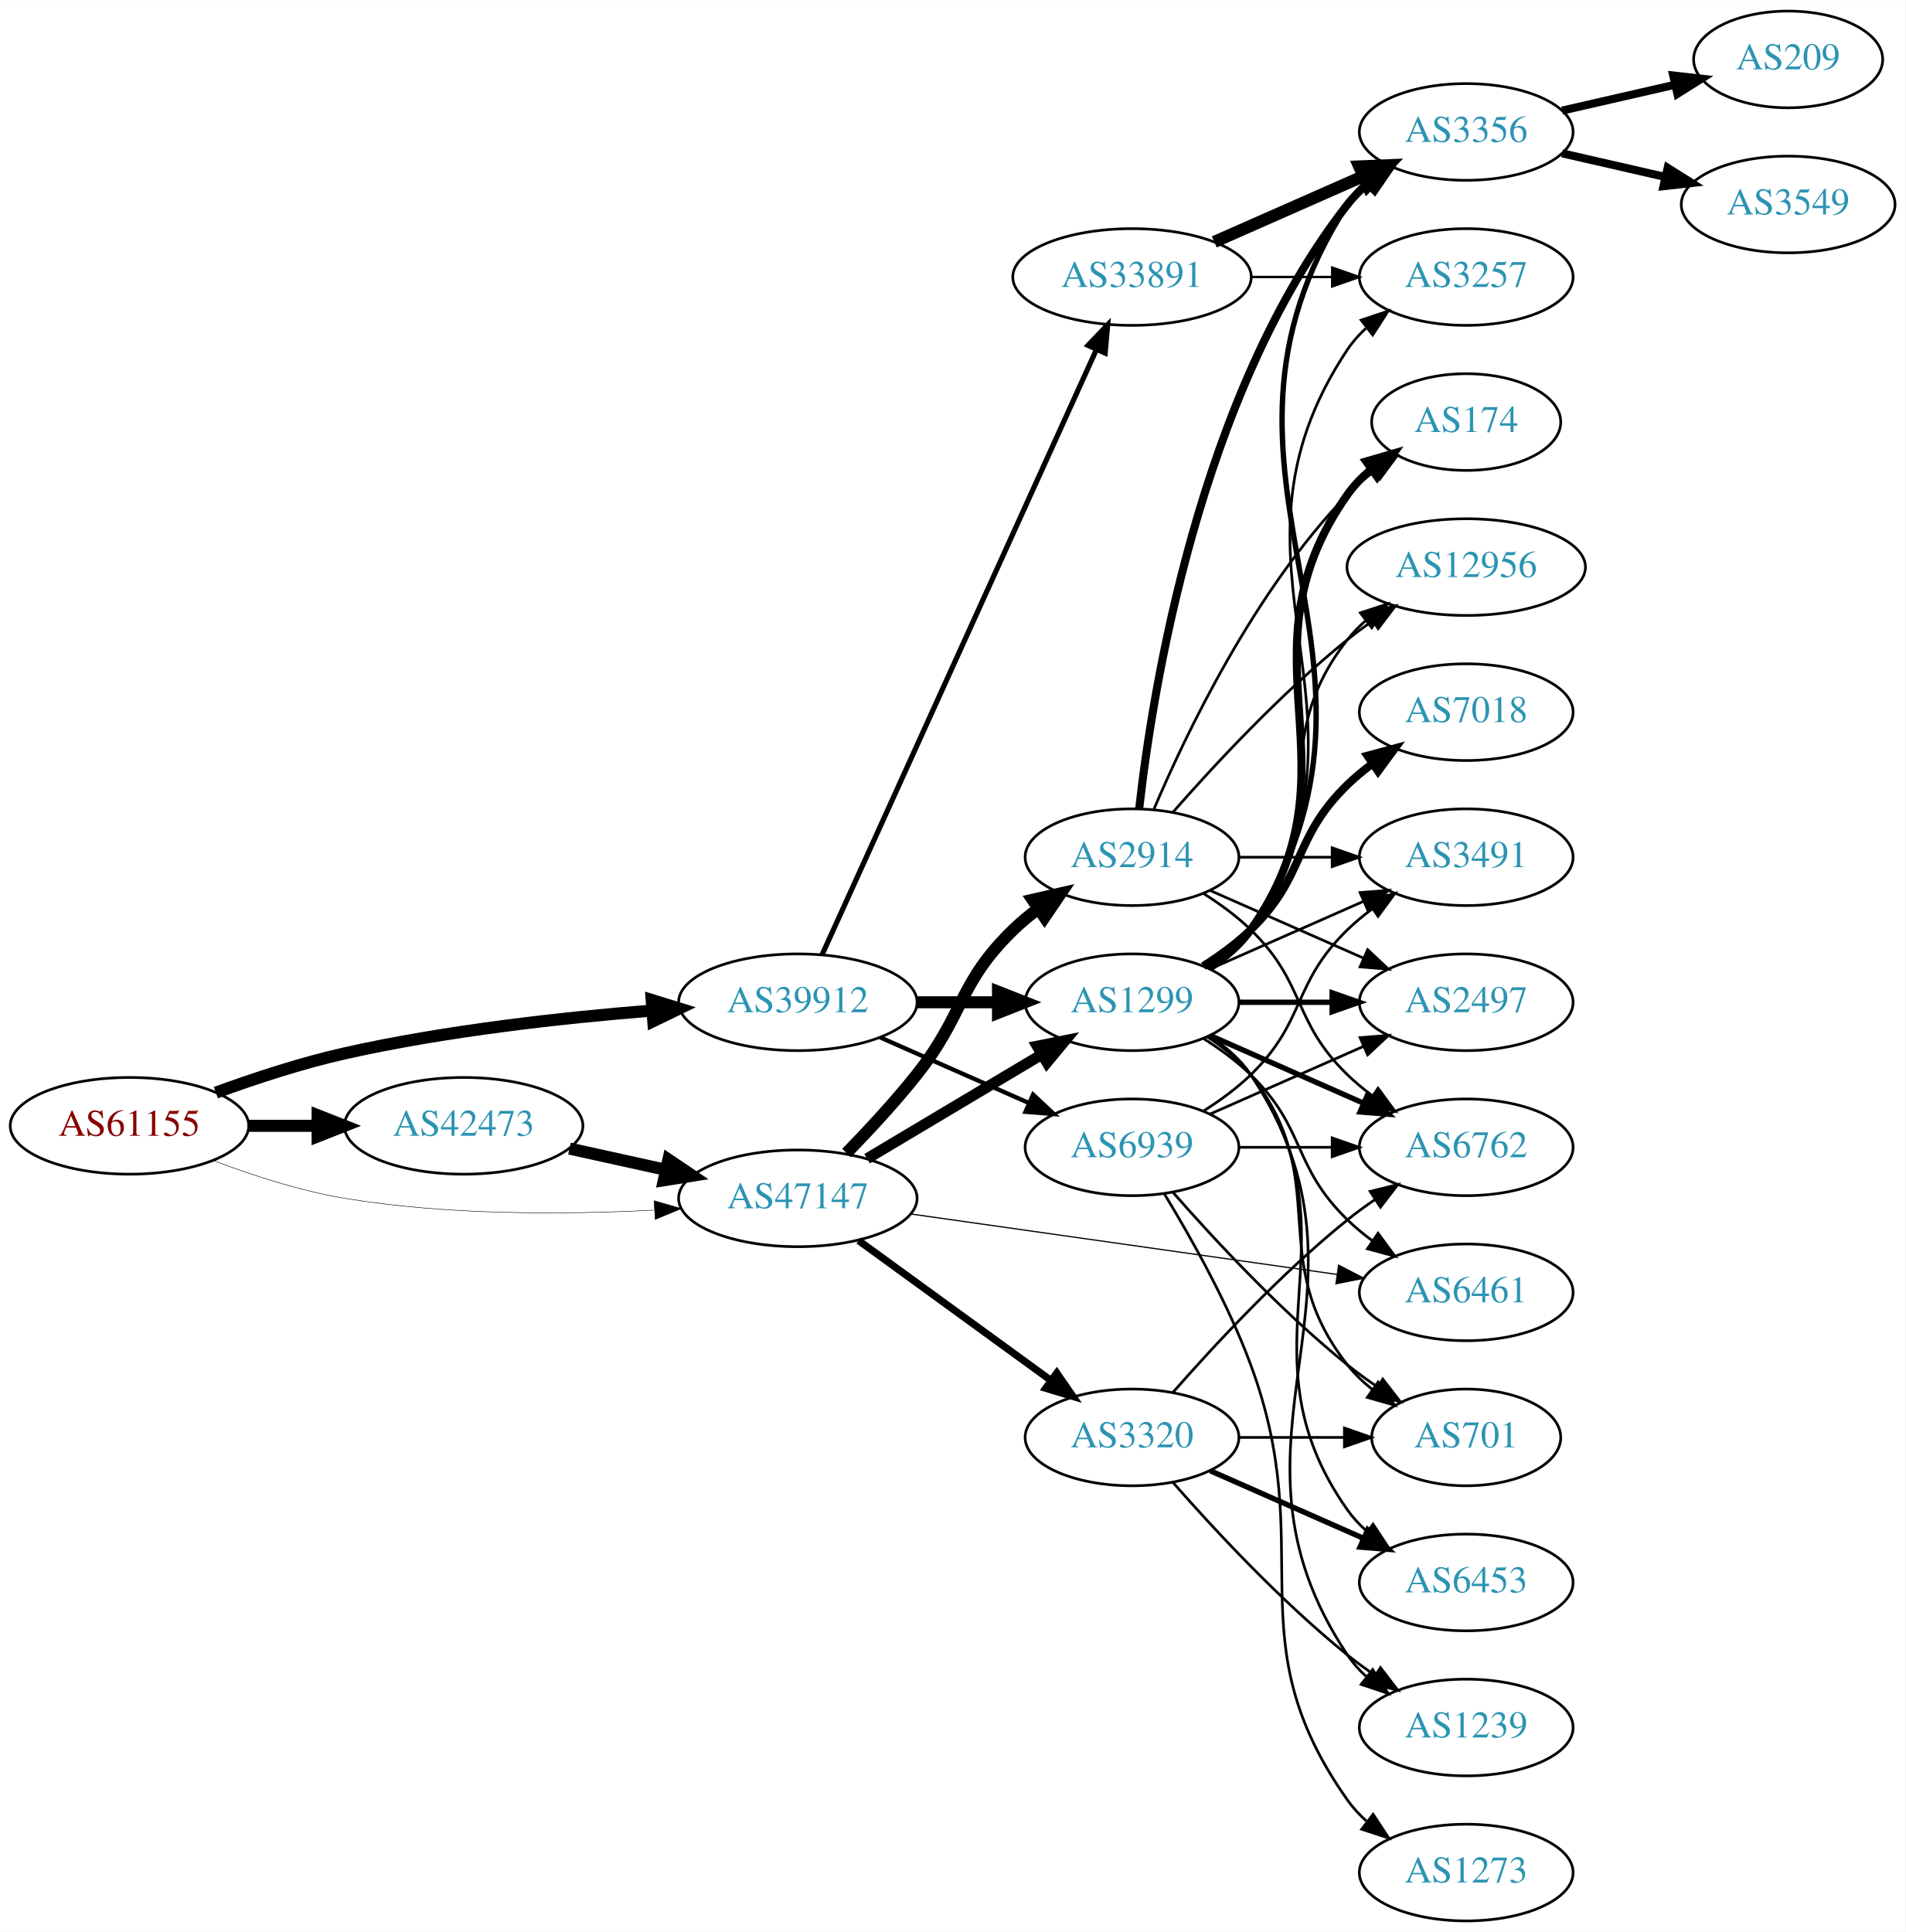
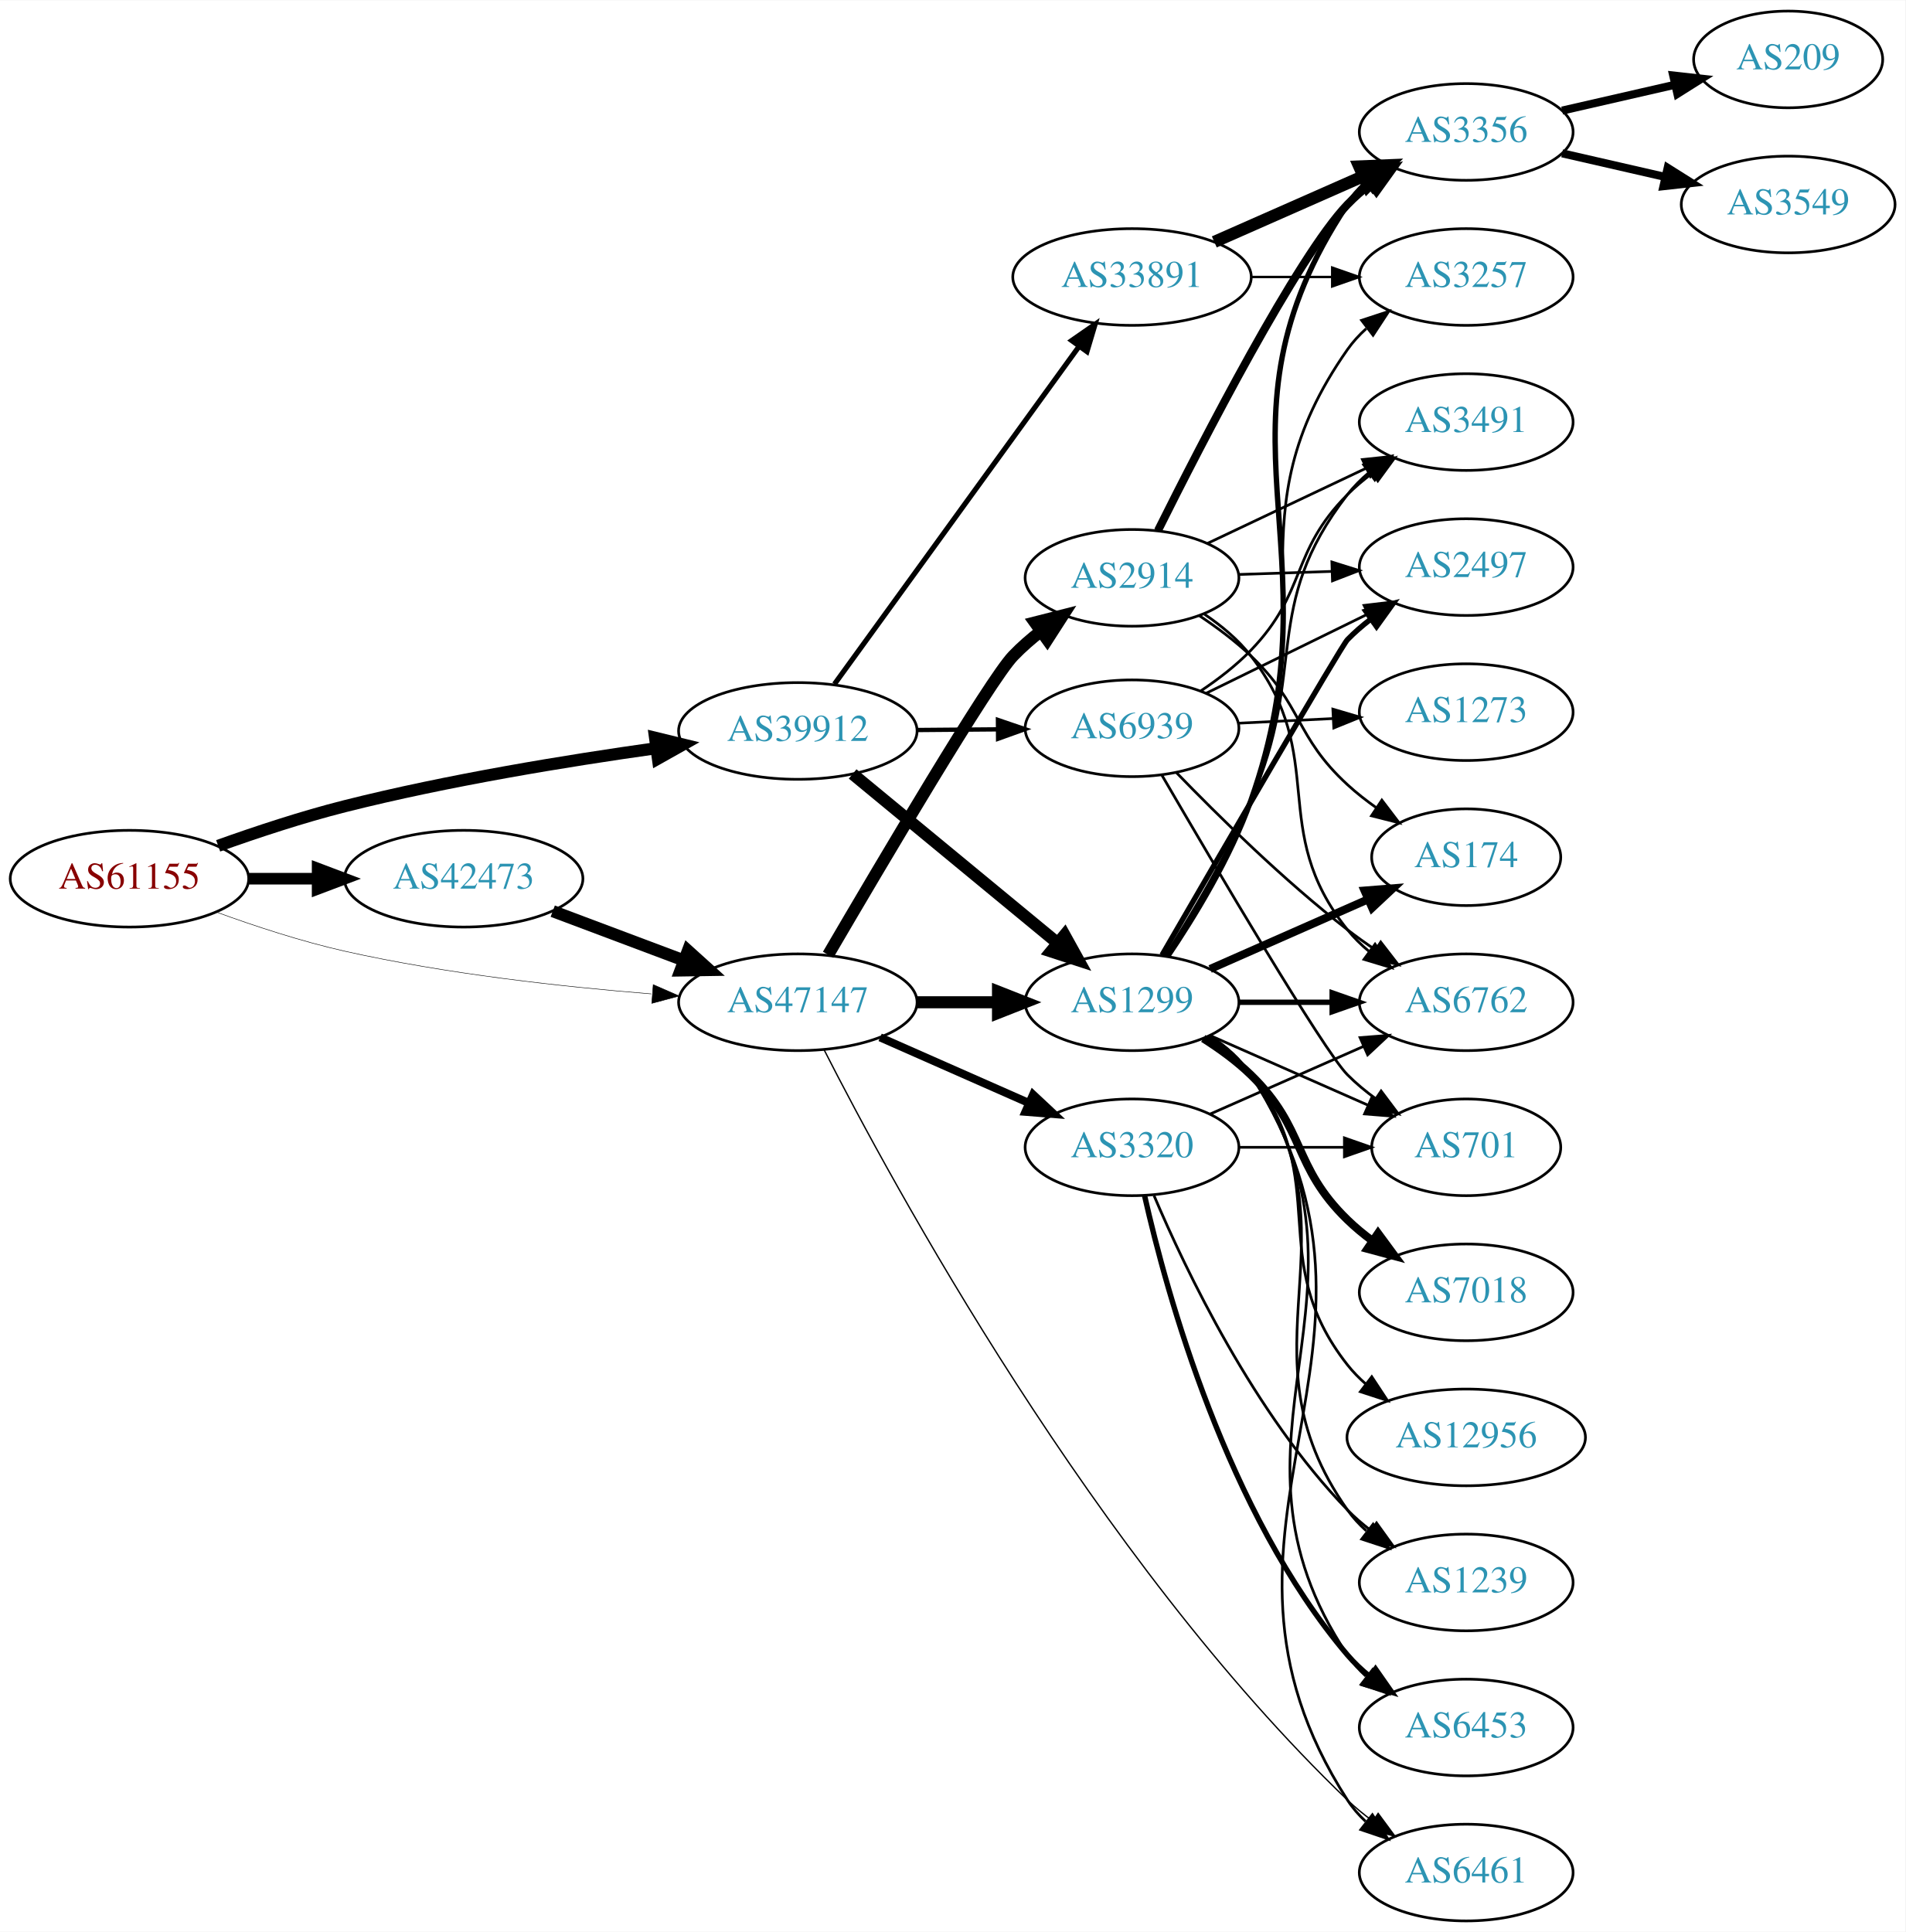
<svg xmlns="http://www.w3.org/2000/svg" xmlns:xlink="http://www.w3.org/1999/xlink" width="709pt" height="719pt" viewBox="0.00 0.00 709.25 719.00">
  <g id="graph0" class="graph" transform="scale(1 1) rotate(0) translate(4 715)">
    <polygon fill="white" stroke="none" points="-4,4 -4,-715 705.254,-715 705.254,4 -4,4" />
    <g id="node1" class="node">
      <g id="a_node1">
        <a xlink:href="/asn/61155" xlink:title="AS61155 ~ CUBiT IT Solutions GmbH [AT]">
-           <ellipse fill="#ffffff" stroke="black" cx="44.196" cy="-296" rx="44.393" ry="18" />
-           <text text-anchor="middle" x="44.196" y="-292.3" font-family="Times,serif" font-size="14.00" fill="#880000">AS61155</text>
+           <ellipse fill="#ffffff" stroke="black" cx="44.196" cy="-388" rx="44.393" ry="18" />
+           <text text-anchor="middle" x="44.196" y="-384.3" font-family="Times,serif" font-size="14.00" fill="#880000">AS61155</text>
        </a>
      </g>
    </g>
    <g id="node2" class="node">
      <g id="a_node2">
        <a xlink:href="/asn/39912" xlink:title="AS39912 ~ oja.at GmbH [AT]">
-           <ellipse fill="#ffffff" stroke="black" cx="292.98" cy="-342" rx="44.393" ry="18" />
-           <text text-anchor="middle" x="292.98" y="-338.3" font-family="Times,serif" font-size="14.00" fill="#2c94b3">AS39912</text>
+           <ellipse fill="#ffffff" stroke="black" cx="292.98" cy="-443" rx="44.393" ry="18" />
+           <text text-anchor="middle" x="292.98" y="-439.3" font-family="Times,serif" font-size="14.00" fill="#2c94b3">AS39912</text>
        </a>
      </g>
    </g>
    <g id="edge1" class="edge">
-       <path fill="none" stroke="black" stroke-width="4.5" d="M76.35,-308.359C90.762,-313.624 108.234,-319.374 124.392,-323 162.032,-331.446 205.315,-336.231 238.464,-338.886" />
-       <polygon fill="black" stroke="black" stroke-width="4.5" points="238.581,-342.844 248.85,-339.675 239.177,-334.991 238.581,-342.844" />
+       <path fill="none" stroke="black" stroke-width="4.5" d="M77.206,-400.241C91.486,-405.356 108.617,-411.021 124.392,-415 162.756,-424.676 206.923,-431.899 240.281,-436.583" />
+       <polygon fill="black" stroke="black" stroke-width="4.5" points="239.825,-440.495 250.268,-437.955 240.897,-432.693 239.825,-440.495" />
    </g>
    <g id="node3" class="node">
      <g id="a_node3">
        <a xlink:href="/asn/42473" xlink:title="AS42473 ~ ANEXIA Internetdienstleistungs GmbH [AT]">
-           <ellipse fill="#ffffff" stroke="black" cx="168.588" cy="-296" rx="44.393" ry="18" />
-           <text text-anchor="middle" x="168.588" y="-292.3" font-family="Times,serif" font-size="14.00" fill="#2c94b3">AS42473</text>
+           <ellipse fill="#ffffff" stroke="black" cx="168.588" cy="-388" rx="44.393" ry="18" />
+           <text text-anchor="middle" x="168.588" y="-384.3" font-family="Times,serif" font-size="14.00" fill="#2c94b3">AS42473</text>
        </a>
      </g>
    </g>
    <g id="edge2" class="edge">
-       <path fill="none" stroke="black" stroke-width="4.5" d="M88.692,-296C96.898,-296 105.569,-296 114.041,-296" />
-       <polygon fill="black" stroke="black" stroke-width="4.5" points="114.233,-299.938 124.233,-296 114.233,-292.063 114.233,-299.938" />
+       <path fill="none" stroke="black" stroke-width="4.32" d="M88.692,-388C96.898,-388 105.569,-388 114.041,-388" />
+       <polygon fill="black" stroke="black" stroke-width="4.32" points="114.233,-391.78 124.233,-388 114.233,-384.22 114.233,-391.78" />
    </g>
    <g id="node4" class="node">
      <g id="a_node4">
        <a xlink:href="/asn/47147" xlink:title="AS47147 ~ ANEXIA Internetdienstleistungs GmbH [AT]">
-           <ellipse fill="#ffffff" stroke="black" cx="292.98" cy="-269" rx="44.393" ry="18" />
-           <text text-anchor="middle" x="292.98" y="-265.3" font-family="Times,serif" font-size="14.00" fill="#2c94b3">AS47147</text>
+           <ellipse fill="#ffffff" stroke="black" cx="292.98" cy="-342" rx="44.393" ry="18" />
+           <text text-anchor="middle" x="292.98" y="-338.3" font-family="Times,serif" font-size="14.00" fill="#2c94b3">AS47147</text>
        </a>
      </g>
    </g>
    <g id="edge3" class="edge">
-       <path fill="none" stroke="black" stroke-width="0.18" d="M75.431,-283.08C89.949,-277.558 107.768,-271.756 124.392,-269 162.466,-262.688 206.077,-262.917 239.266,-264.603" />
-       <polygon fill="black" stroke="black" stroke-width="0.18" points="239.472,-268.121 249.655,-265.196 239.87,-261.132 239.472,-268.121" />
+       <path fill="none" stroke="black" stroke-width="0.18" d="M76.35,-375.641C90.762,-370.376 108.234,-364.626 124.392,-361 162.032,-352.554 205.315,-347.769 238.464,-345.114" />
+       <polygon fill="black" stroke="black" stroke-width="0.18" points="239.144,-348.573 248.85,-344.325 238.614,-341.593 239.144,-348.573" />
    </g>
    <g id="node5" class="node">
      <g id="a_node5">
        <a xlink:href="/asn/1299" xlink:title="AS1299 ~ Telia Carrier [EU]">
          <ellipse fill="#ffffff" stroke="black" cx="417.373" cy="-342" rx="39.794" ry="18" />
          <text text-anchor="middle" x="417.373" y="-338.3" font-family="Times,serif" font-size="14.00" fill="#2c94b3">AS1299</text>
        </a>
      </g>
    </g>
    <g id="edge4" class="edge">
-       <path fill="none" stroke="black" stroke-width="4.5" d="M337.476,-342C347.165,-342 357.502,-342 367.394,-342" />
-       <polygon fill="black" stroke="black" stroke-width="4.5" points="367.497,-345.938 377.497,-342 367.497,-338.063 367.497,-345.938" />
+       <path fill="none" stroke="black" stroke-width="4.5" d="M313.374,-426.996C333.905,-410.054 366.461,-383.188 389.468,-364.202" />
+       <polygon fill="black" stroke="black" stroke-width="4.5" points="392.265,-366.999 397.472,-357.597 387.253,-360.925 392.265,-366.999" />
    </g>
    <g id="node6" class="node">
      <g id="a_node6">
        <a xlink:href="/asn/33891" xlink:title="AS33891 ~ CORE-BACKBONE GMBH GLOBAL NETWORK [DE]">
          <ellipse fill="#ffffff" stroke="black" cx="417.373" cy="-612" rx="44.393" ry="18" />
          <text text-anchor="middle" x="417.373" y="-608.3" font-family="Times,serif" font-size="14.00" fill="#2c94b3">AS33891</text>
        </a>
      </g>
    </g>
    <g id="edge5" class="edge">
-       <path fill="none" stroke="black" stroke-width="1.929" d="M302.011,-359.715C322.931,-405.867 379.214,-530.028 404.171,-585.082" />
-       <polygon fill="black" stroke="black" stroke-width="1.929" points="400.996,-586.556 408.312,-594.219 407.372,-583.666 400.996,-586.556" />
+       <path fill="none" stroke="black" stroke-width="1.929" d="M306.618,-460.449C328.238,-490.304 372.429,-551.323 397.644,-586.14" />
+       <polygon fill="black" stroke="black" stroke-width="1.929" points="394.921,-588.346 403.621,-594.392 400.59,-584.24 394.921,-588.346" />
    </g>
    <g id="node7" class="node">
      <g id="a_node7">
        <a xlink:href="/asn/6939" xlink:title="AS6939 ~ Hurricane Electric LLC [US]">
-           <ellipse fill="#ffffff" stroke="black" cx="417.373" cy="-288" rx="39.794" ry="18" />
-           <text text-anchor="middle" x="417.373" y="-284.3" font-family="Times,serif" font-size="14.00" fill="#2c94b3">AS6939</text>
+           <ellipse fill="#ffffff" stroke="black" cx="417.373" cy="-444" rx="39.794" ry="18" />
+           <text text-anchor="middle" x="417.373" y="-440.3" font-family="Times,serif" font-size="14.00" fill="#2c94b3">AS6939</text>
        </a>
      </g>
    </g>
    <g id="edge6" class="edge">
-       <path fill="none" stroke="black" stroke-width="1.607" d="M323.608,-328.928C340.203,-321.607 361.062,-312.403 378.795,-304.579" />
-       <polygon fill="black" stroke="black" stroke-width="1.607" points="380.543,-307.634 388.279,-300.395 377.717,-301.23 380.543,-307.634" />
+       <path fill="none" stroke="black" stroke-width="1.607" d="M337.476,-443.355C347.165,-443.435 357.502,-443.519 367.394,-443.6" />
+       <polygon fill="black" stroke="black" stroke-width="1.607" points="367.469,-447.1 377.497,-443.682 367.526,-440.101 367.469,-447.1" />
    </g>
    <g id="edge23" class="edge">
-       <path fill="none" stroke="black" stroke-width="4.5" d="M207.978,-287.531C219.37,-285.018 231.993,-282.233 243.917,-279.603" />
-       <polygon fill="black" stroke="black" stroke-width="4.5" points="244.81,-283.438 253.727,-277.439 243.113,-275.748 244.81,-283.438" />
-     </g>
-     <g id="edge24" class="edge">
-       <path fill="none" stroke="black" stroke-width="4.05" d="M318.748,-283.773C337.489,-294.95 363.396,-310.402 383.812,-322.58" />
-       <polygon fill="black" stroke="black" stroke-width="4.05" points="382.071,-325.667 392.474,-327.746 385.701,-319.58 382.071,-325.667" />
-     </g>
-     <g id="node15" class="node">
-       <g id="a_node15">
+       <path fill="none" stroke="black" stroke-width="4.5" d="M201.745,-375.914C216.643,-370.315 234.53,-363.592 250.435,-357.614" />
+       <polygon fill="black" stroke="black" stroke-width="4.5" points="252.063,-361.209 260.038,-354.005 249.292,-353.838 252.063,-361.209" />
+     </g>
+     <g id="edge25" class="edge">
+       <path fill="none" stroke="black" stroke-width="4.5" d="M337.476,-342C347.165,-342 357.502,-342 367.394,-342" />
+       <polygon fill="black" stroke="black" stroke-width="4.5" points="367.497,-345.938 377.497,-342 367.497,-338.063 367.497,-345.938" />
+     </g>
+     <g id="node13" class="node">
+       <g id="a_node13">
        <a xlink:href="/asn/6461" xlink:title="AS6461 ~ Zayo Bandwidth [US]">
-           <ellipse fill="#ffffff" stroke="black" cx="541.765" cy="-234" rx="39.794" ry="18" />
-           <text text-anchor="middle" x="541.765" y="-230.3" font-family="Times,serif" font-size="14.00" fill="#2c94b3">AS6461</text>
-         </a>
-       </g>
-     </g>
-     <g id="edge25" class="edge">
-       <path fill="none" stroke="black" stroke-width="0.45" d="M335.009,-263.181C378.715,-256.983 447.792,-247.186 493.684,-240.677" />
-       <polygon fill="black" stroke="black" stroke-width="0.45" points="494.268,-244.129 503.677,-239.26 493.285,-237.199 494.268,-244.129" />
+           <ellipse fill="#ffffff" stroke="black" cx="541.765" cy="-18" rx="39.794" ry="18" />
+           <text text-anchor="middle" x="541.765" y="-14.3" font-family="Times,serif" font-size="14.00" fill="#2c94b3">AS6461</text>
+         </a>
+       </g>
+     </g>
+     <g id="edge27" class="edge">
+       <path fill="none" stroke="black" stroke-width="0.5" d="M302.688,-324.435C327.604,-275.482 403.476,-135.197 497.569,-45 500.432,-42.256 503.617,-39.644 506.924,-37.203" />
+       <polygon fill="black" stroke="black" stroke-width="0.5" points="508.988,-40.032 515.281,-31.509 505.046,-34.248 508.988,-40.032" />
    </g>
    <g id="node22" class="node">
      <g id="a_node22">
        <a xlink:href="/asn/2914" xlink:title="AS2914 ~ NTT America, Inc. [US]">
-           <ellipse fill="#ffffff" stroke="black" cx="417.373" cy="-396" rx="39.794" ry="18" />
-           <text text-anchor="middle" x="417.373" y="-392.3" font-family="Times,serif" font-size="14.00" fill="#2c94b3">AS2914</text>
-         </a>
-       </g>
-     </g>
-     <g id="edge26" class="edge">
-       <path fill="none" stroke="black" stroke-width="4.5" d="M311.097,-285.863C319.333,-294.311 329.139,-304.875 337.176,-315 355.111,-337.591 352.483,-348.906 373.176,-369 376.022,-371.763 379.195,-374.386 382.496,-376.834" />
-       <polygon fill="black" stroke="black" stroke-width="4.5" points="380.365,-380.148 390.843,-382.538 384.808,-373.645 380.365,-380.148" />
+           <ellipse fill="#ffffff" stroke="black" cx="417.373" cy="-500" rx="39.794" ry="18" />
+           <text text-anchor="middle" x="417.373" y="-496.3" font-family="Times,serif" font-size="14.00" fill="#2c94b3">AS2914</text>
+         </a>
+       </g>
+     </g>
+     <g id="edge24" class="edge">
+       <path fill="none" stroke="black" stroke-width="4.5" d="M304.262,-359.673C323.631,-392.822 364.372,-461.83 373.176,-471 376.287,-474.239 379.818,-477.314 383.49,-480.167" />
+       <polygon fill="black" stroke="black" stroke-width="4.5" points="381.226,-483.389 391.643,-486.032 385.825,-476.996 381.226,-483.389" />
    </g>
    <g id="node23" class="node">
      <g id="a_node23">
        <a xlink:href="/asn/3320" xlink:title="AS3320 ~ DTAG [DE]">
-           <ellipse fill="#ffffff" stroke="black" cx="417.373" cy="-180" rx="39.794" ry="18" />
-           <text text-anchor="middle" x="417.373" y="-176.3" font-family="Times,serif" font-size="14.00" fill="#2c94b3">AS3320</text>
-         </a>
-       </g>
-     </g>
-     <g id="edge27" class="edge">
-       <path fill="none" stroke="black" stroke-width="2.7" d="M315.58,-253.293C335.451,-238.844 365.085,-217.295 387.082,-201.299" />
-       <polygon fill="black" stroke="black" stroke-width="2.7" points="389.368,-203.964 395.398,-195.252 385.252,-198.303 389.368,-203.964" />
+           <ellipse fill="#ffffff" stroke="black" cx="417.373" cy="-288" rx="39.794" ry="18" />
+           <text text-anchor="middle" x="417.373" y="-284.3" font-family="Times,serif" font-size="14.00" fill="#2c94b3">AS3320</text>
+         </a>
+       </g>
+     </g>
+     <g id="edge26" class="edge">
+       <path fill="none" stroke="black" stroke-width="3" d="M323.608,-328.928C340.203,-321.607 361.062,-312.403 378.795,-304.579" />
+       <polygon fill="black" stroke="black" stroke-width="3" points="380.543,-307.634 388.279,-300.395 377.717,-301.23 380.543,-307.634" />
    </g>
    <g id="node8" class="node">
      <g id="a_node8">
-         <a xlink:href="/asn/174" xlink:title="AS174 ~ Cogent Communications [US]">
-           <ellipse fill="#ffffff" stroke="black" cx="541.765" cy="-558" rx="35.194" ry="18" />
-           <text text-anchor="middle" x="541.765" y="-554.3" font-family="Times,serif" font-size="14.00" fill="#2c94b3">AS174</text>
+         <a xlink:href="/asn/2497" xlink:title="AS2497 ~ Internet Initiative Japan Inc. [JP]">
+           <ellipse fill="#ffffff" stroke="black" cx="541.765" cy="-504" rx="39.794" ry="18" />
+           <text text-anchor="middle" x="541.765" y="-500.3" font-family="Times,serif" font-size="14.00" fill="#2c94b3">AS2497</text>
        </a>
      </g>
    </g>
    <g id="edge7" class="edge">
-       <path fill="none" stroke="black" stroke-width="3" d="M446.206,-354.838C452.021,-358.661 457.586,-363.367 461.569,-369 504.148,-429.225 454.989,-470.775 497.569,-531 500.038,-534.493 503.117,-537.63 506.487,-540.421" />
-       <polygon fill="black" stroke="black" stroke-width="3" points="504.555,-543.343 514.727,-546.31 508.625,-537.648 504.555,-543.343" />
+       <path fill="none" stroke="black" stroke-width="2" d="M428.523,-359.55C449.363,-395.551 495.23,-474.595 497.569,-477 500.189,-479.695 503.129,-482.239 506.212,-484.608" />
+       <polygon fill="black" stroke="black" stroke-width="2" points="504.379,-487.597 514.581,-490.455 508.388,-481.859 504.379,-487.597" />
    </g>
    <g id="node9" class="node">
      <g id="a_node9">
-         <a xlink:href="/asn/7018" xlink:title="AS7018 ~ AT&amp;T Services, Inc. [US]">
-           <ellipse fill="#ffffff" stroke="black" cx="541.765" cy="-450" rx="39.794" ry="18" />
-           <text text-anchor="middle" x="541.765" y="-446.3" font-family="Times,serif" font-size="14.00" fill="#2c94b3">AS7018</text>
+         <a xlink:href="/asn/1239" xlink:title="AS1239 ~ Sprint [US]">
+           <ellipse fill="#ffffff" stroke="black" cx="541.765" cy="-126" rx="39.794" ry="18" />
+           <text text-anchor="middle" x="541.765" y="-122.3" font-family="Times,serif" font-size="14.00" fill="#2c94b3">AS1239</text>
        </a>
      </g>
    </g>
    <g id="edge8" class="edge">
-       <path fill="none" stroke="black" stroke-width="3" d="M443.902,-355.462C450.064,-359.362 456.366,-363.948 461.569,-369 482.262,-389.094 476.875,-402.906 497.569,-423 500.414,-425.763 503.588,-428.386 506.888,-430.834" />
-       <polygon fill="black" stroke="black" stroke-width="3" points="505.004,-433.786 515.236,-436.538 508.953,-428.006 505.004,-433.786" />
+       <path fill="none" stroke="black" d="M446.206,-329.162C452.021,-325.339 457.586,-320.633 461.569,-315 504.148,-254.775 454.989,-213.225 497.569,-153 499.56,-150.184 501.947,-147.599 504.563,-145.24" />
+       <polygon fill="black" stroke="black" points="507.115,-147.694 512.931,-138.838 502.862,-142.135 507.115,-147.694" />
    </g>
    <g id="node10" class="node">
      <g id="a_node10">
-         <a xlink:href="/asn/12956" xlink:title="AS12956 ~ TELXIUS [ES]">
-           <ellipse fill="#ffffff" stroke="black" cx="541.765" cy="-504" rx="44.393" ry="18" />
-           <text text-anchor="middle" x="541.765" y="-500.3" font-family="Times,serif" font-size="14.00" fill="#2c94b3">AS12956</text>
+         <a xlink:href="/asn/6453" xlink:title="AS6453 ~ TATA COMMUNICATIONS (AMERICA) INC [US]">
+           <ellipse fill="#ffffff" stroke="black" cx="541.765" cy="-72" rx="39.794" ry="18" />
+           <text text-anchor="middle" x="541.765" y="-68.3" font-family="Times,serif" font-size="14.00" fill="#2c94b3">AS6453</text>
        </a>
      </g>
    </g>
    <g id="edge9" class="edge">
-       <path fill="none" stroke="black" d="M445.344,-354.855C451.332,-358.72 457.192,-363.441 461.569,-369 492.867,-408.754 466.27,-437.246 497.569,-477 499.593,-479.571 501.934,-481.963 504.459,-484.174" />
-       <polygon fill="black" stroke="black" points="502.373,-486.984 512.448,-490.261 506.615,-481.416 502.373,-486.984" />
+       <path fill="none" stroke="black" d="M446.427,-329.313C452.232,-325.485 457.738,-320.737 461.569,-315 515.607,-234.056 443.53,-179.944 497.569,-99 499.484,-96.131 501.818,-93.51 504.399,-91.128" />
+       <polygon fill="black" stroke="black" points="506.95,-93.579 512.71,-84.687 502.662,-88.046 506.95,-93.579" />
    </g>
    <g id="node11" class="node">
      <g id="a_node11">
-         <a xlink:href="/asn/3491" xlink:title="AS3491 ~ PCCW Global, Inc. [US]">
-           <ellipse fill="#ffffff" stroke="black" cx="541.765" cy="-396" rx="39.794" ry="18" />
-           <text text-anchor="middle" x="541.765" y="-392.3" font-family="Times,serif" font-size="14.00" fill="#2c94b3">AS3491</text>
+         <a xlink:href="/asn/6762" xlink:title="AS6762 ~ TELECOM ITALIA SPARKLE S.p.A. [IT]">
+           <ellipse fill="#ffffff" stroke="black" cx="541.765" cy="-342" rx="39.794" ry="18" />
+           <text text-anchor="middle" x="541.765" y="-338.3" font-family="Times,serif" font-size="14.00" fill="#2c94b3">AS6762</text>
        </a>
      </g>
    </g>
    <g id="edge10" class="edge">
-       <path fill="none" stroke="black" d="M446.452,-354.389C463.4,-361.866 485.197,-371.483 503.566,-379.588" />
-       <polygon fill="black" stroke="black" points="502.254,-382.834 512.816,-383.669 505.08,-376.43 502.254,-382.834" />
+       <path fill="none" stroke="black" stroke-width="2" d="M457.098,-342C468.037,-342 480.087,-342 491.553,-342" />
+       <polygon fill="black" stroke="black" stroke-width="2" points="491.871,-345.5 501.871,-342 491.871,-338.5 491.871,-345.5" />
    </g>
    <g id="node12" class="node">
      <g id="a_node12">
-         <a xlink:href="/asn/6762" xlink:title="AS6762 ~ TELECOM ITALIA SPARKLE S.p.A. [IT]">
-           <ellipse fill="#ffffff" stroke="black" cx="541.765" cy="-288" rx="39.794" ry="18" />
-           <text text-anchor="middle" x="541.765" y="-284.3" font-family="Times,serif" font-size="14.00" fill="#2c94b3">AS6762</text>
+         <a xlink:href="/asn/174" xlink:title="AS174 ~ Cogent Communications [US]">
+           <ellipse fill="#ffffff" stroke="black" cx="541.765" cy="-396" rx="35.194" ry="18" />
+           <text text-anchor="middle" x="541.765" y="-392.3" font-family="Times,serif" font-size="14.00" fill="#2c94b3">AS174</text>
        </a>
      </g>
    </g>
    <g id="edge11" class="edge">
-       <path fill="none" stroke="black" stroke-width="2" d="M446.452,-329.611C463.4,-322.134 485.197,-312.517 503.566,-304.412" />
-       <polygon fill="black" stroke="black" stroke-width="2" points="505.08,-307.57 512.816,-300.331 502.254,-301.166 505.08,-307.57" />
-     </g>
-     <g id="node13" class="node">
-       <g id="a_node13">
-         <a xlink:href="/asn/2497" xlink:title="AS2497 ~ Internet Initiative Japan Inc. [JP]">
-           <ellipse fill="#ffffff" stroke="black" cx="541.765" cy="-342" rx="39.794" ry="18" />
-           <text text-anchor="middle" x="541.765" y="-338.3" font-family="Times,serif" font-size="14.00" fill="#2c94b3">AS2497</text>
-         </a>
-       </g>
+       <path fill="none" stroke="black" stroke-width="3" d="M446.452,-354.389C463.88,-362.078 486.438,-372.031 505.121,-380.274" />
+       <polygon fill="black" stroke="black" stroke-width="3" points="503.929,-383.573 514.491,-384.408 506.755,-377.169 503.929,-383.573" />
    </g>
    <g id="edge12" class="edge">
-       <path fill="none" stroke="black" stroke-width="2" d="M457.098,-342C468.037,-342 480.087,-342 491.553,-342" />
-       <polygon fill="black" stroke="black" stroke-width="2" points="491.871,-345.5 501.871,-342 491.871,-338.5 491.871,-345.5" />
+       <path fill="none" stroke="black" d="M446.563,-329.403C452.363,-325.57 457.833,-320.799 461.569,-315 527.137,-213.232 432,-146.768 497.569,-45 499.437,-42.101 501.738,-39.458 504.297,-37.061" />
+       <polygon fill="black" stroke="black" points="506.847,-39.511 512.574,-30.597 502.538,-33.994 506.847,-39.511" />
    </g>
    <g id="node14" class="node">
      <g id="a_node14">
-         <a xlink:href="/asn/701" xlink:title="AS701 ~ UUNET [US]">
-           <ellipse fill="#ffffff" stroke="black" cx="541.765" cy="-180" rx="35.194" ry="18" />
-           <text text-anchor="middle" x="541.765" y="-176.3" font-family="Times,serif" font-size="14.00" fill="#2c94b3">AS701</text>
+         <a xlink:href="/asn/12956" xlink:title="AS12956 ~ TELXIUS [ES]">
+           <ellipse fill="#ffffff" stroke="black" cx="541.765" cy="-180" rx="44.393" ry="18" />
+           <text text-anchor="middle" x="541.765" y="-176.3" font-family="Times,serif" font-size="14.00" fill="#2c94b3">AS12956</text>
        </a>
      </g>
    </g>
    <g id="edge13" class="edge">
-       <path fill="none" stroke="black" d="M445.344,-329.145C451.332,-325.28 457.192,-320.559 461.569,-315 492.867,-275.246 466.27,-246.754 497.569,-207 500.215,-203.639 503.404,-200.583 506.835,-197.839" />
-       <polygon fill="black" stroke="black" points="508.973,-200.614 515.142,-192 504.948,-194.887 508.973,-200.614" />
+       <path fill="none" stroke="black" d="M445.344,-329.145C451.332,-325.28 457.192,-320.559 461.569,-315 492.867,-275.246 466.27,-246.754 497.569,-207 499.593,-204.429 501.934,-202.037 504.459,-199.826" />
+       <polygon fill="black" stroke="black" points="506.615,-202.584 512.448,-193.739 502.373,-197.016 506.615,-202.584" />
+     </g>
+     <g id="node15" class="node">
+       <g id="a_node15">
+         <a xlink:href="/asn/3491" xlink:title="AS3491 ~ PCCW Global, Inc. [US]">
+           <ellipse fill="#ffffff" stroke="black" cx="541.765" cy="-558" rx="39.794" ry="18" />
+           <text text-anchor="middle" x="541.765" y="-554.3" font-family="Times,serif" font-size="14.00" fill="#2c94b3">AS3491</text>
+         </a>
+       </g>
    </g>
    <g id="edge14" class="edge">
-       <path fill="none" stroke="black" d="M443.902,-328.538C450.064,-324.638 456.366,-320.052 461.569,-315 482.262,-294.906 476.875,-281.094 497.569,-261 500.414,-258.237 503.588,-255.614 506.888,-253.166" />
-       <polygon fill="black" stroke="black" points="508.953,-255.994 515.236,-247.462 505.004,-250.214 508.953,-255.994" />
+       <path fill="none" stroke="black" d="M429.791,-359.315C439.226,-374.164 452.497,-396.367 461.569,-417 482.953,-465.64 465.033,-488.993 497.569,-531 499.87,-533.972 502.598,-536.701 505.547,-539.186" />
+       <polygon fill="black" stroke="black" points="503.598,-542.097 513.73,-545.194 507.741,-536.454 503.598,-542.097" />
    </g>
    <g id="node16" class="node">
      <g id="a_node16">
-         <a xlink:href="/asn/6453" xlink:title="AS6453 ~ TATA COMMUNICATIONS (AMERICA) INC [US]">
-           <ellipse fill="#ffffff" stroke="black" cx="541.765" cy="-126" rx="39.794" ry="18" />
-           <text text-anchor="middle" x="541.765" y="-122.3" font-family="Times,serif" font-size="14.00" fill="#2c94b3">AS6453</text>
+         <a xlink:href="/asn/701" xlink:title="AS701 ~ UUNET [US]">
+           <ellipse fill="#ffffff" stroke="black" cx="541.765" cy="-288" rx="35.194" ry="18" />
+           <text text-anchor="middle" x="541.765" y="-284.3" font-family="Times,serif" font-size="14.00" fill="#2c94b3">AS701</text>
        </a>
      </g>
    </g>
    <g id="edge15" class="edge">
-       <path fill="none" stroke="black" d="M446.206,-329.162C452.021,-325.339 457.586,-320.633 461.569,-315 504.148,-254.775 454.989,-213.225 497.569,-153 499.56,-150.184 501.947,-147.599 504.563,-145.24" />
-       <polygon fill="black" stroke="black" points="507.115,-147.694 512.931,-138.838 502.862,-142.135 507.115,-147.694" />
+       <path fill="none" stroke="black" d="M446.452,-329.611C463.88,-321.922 486.438,-311.969 505.121,-303.726" />
+       <polygon fill="black" stroke="black" points="506.755,-306.831 514.491,-299.592 503.929,-300.427 506.755,-306.831" />
    </g>
    <g id="node17" class="node">
      <g id="a_node17">
-         <a xlink:href="/asn/1239" xlink:title="AS1239 ~ Sprint [US]">
-           <ellipse fill="#ffffff" stroke="black" cx="541.765" cy="-72" rx="39.794" ry="18" />
-           <text text-anchor="middle" x="541.765" y="-68.3" font-family="Times,serif" font-size="14.00" fill="#2c94b3">AS1239</text>
+         <a xlink:href="/asn/7018" xlink:title="AS7018 ~ AT&amp;T Services, Inc. [US]">
+           <ellipse fill="#ffffff" stroke="black" cx="541.765" cy="-234" rx="39.794" ry="18" />
+           <text text-anchor="middle" x="541.765" y="-230.3" font-family="Times,serif" font-size="14.00" fill="#2c94b3">AS7018</text>
        </a>
      </g>
    </g>
    <g id="edge16" class="edge">
-       <path fill="none" stroke="black" d="M446.427,-329.313C452.232,-325.485 457.738,-320.737 461.569,-315 515.607,-234.056 443.53,-179.944 497.569,-99 499.484,-96.131 501.818,-93.51 504.399,-91.128" />
-       <polygon fill="black" stroke="black" points="506.95,-93.579 512.71,-84.687 502.662,-88.046 506.95,-93.579" />
+       <path fill="none" stroke="black" stroke-width="3" d="M443.902,-328.538C450.064,-324.638 456.366,-320.052 461.569,-315 482.262,-294.906 476.875,-281.094 497.569,-261 500.414,-258.237 503.588,-255.614 506.888,-253.166" />
+       <polygon fill="black" stroke="black" stroke-width="3" points="508.953,-255.994 515.236,-247.462 505.004,-250.214 508.953,-255.994" />
    </g>
    <g id="node18" class="node">
      <g id="a_node18">
+         <a xlink:href="/asn/3356" xlink:title="AS3356 ~ Level 3 Parent, LLC [US]">
+           <ellipse fill="#ffffff" stroke="black" cx="541.765" cy="-666" rx="39.794" ry="18" />
+           <text text-anchor="middle" x="541.765" y="-662.3" font-family="Times,serif" font-size="14.00" fill="#2c94b3">AS3356</text>
+         </a>
+       </g>
+     </g>
+     <g id="edge17" class="edge">
+       <path fill="none" stroke="black" stroke-width="2" d="M430.573,-359.004C440.485,-373.664 454.017,-395.764 461.569,-417 495.058,-511.178 442.252,-555.746 497.569,-639 499.477,-641.873 501.807,-644.497 504.385,-646.881" />
+       <polygon fill="black" stroke="black" stroke-width="2" points="502.645,-649.961 512.692,-653.325 506.936,-644.43 502.645,-649.961" />
+     </g>
+     <g id="node19" class="node">
+       <g id="a_node19">
        <a xlink:href="/asn/3257" xlink:title="AS3257 ~ GTT [DE]">
          <ellipse fill="#ffffff" stroke="black" cx="541.765" cy="-612" rx="39.794" ry="18" />
          <text text-anchor="middle" x="541.765" y="-608.3" font-family="Times,serif" font-size="14.00" fill="#2c94b3">AS3257</text>
        </a>
      </g>
    </g>
-     <g id="edge17" class="edge">
-       <path fill="none" stroke="black" d="M446.427,-354.687C452.232,-358.515 457.738,-363.263 461.569,-369 515.607,-449.944 443.53,-504.056 497.569,-585 499.484,-587.869 501.818,-590.49 504.399,-592.872" />
-       <polygon fill="black" stroke="black" points="502.662,-595.954 512.71,-599.313 506.95,-590.421 502.662,-595.954" />
-     </g>
-     <g id="node19" class="node">
-       <g id="a_node19">
-         <a xlink:href="/asn/3356" xlink:title="AS3356 ~ Level 3 Parent, LLC [US]">
-           <ellipse fill="#ffffff" stroke="black" cx="541.765" cy="-666" rx="39.794" ry="18" />
-           <text text-anchor="middle" x="541.765" y="-662.3" font-family="Times,serif" font-size="14.00" fill="#2c94b3">AS3356</text>
-         </a>
-       </g>
-     </g>
    <g id="edge18" class="edge">
-       <path fill="none" stroke="black" stroke-width="2" d="M446.563,-354.597C452.363,-358.43 457.833,-363.201 461.569,-369 527.137,-470.768 432,-537.232 497.569,-639 499.437,-641.899 501.738,-644.542 504.297,-646.939" />
-       <polygon fill="black" stroke="black" stroke-width="2" points="502.538,-650.006 512.574,-653.403 506.847,-644.489 502.538,-650.006" />
+       <path fill="none" stroke="black" d="M430.299,-359.106C440.044,-373.827 453.485,-395.96 461.569,-417 488.956,-488.282 453.722,-522.481 497.569,-585 499.549,-587.824 501.929,-590.414 504.54,-592.776" />
+       <polygon fill="black" stroke="black" points="502.834,-595.878 512.9,-599.183 507.092,-590.322 502.834,-595.878" />
+     </g>
+     <g id="edge19" class="edge">
+       <path fill="none" stroke="black" stroke-width="4.5" d="M448,-625.072C464.595,-632.393 485.454,-641.597 503.188,-649.421" />
+       <polygon fill="black" stroke="black" stroke-width="4.5" points="501.933,-653.171 512.671,-653.605 505.111,-645.966 501.933,-653.171" />
    </g>
    <g id="edge20" class="edge">
      <path fill="none" stroke="black" stroke-width="0.9" d="M461.868,-612C471.557,-612 481.894,-612 491.787,-612" />
      <polygon fill="black" stroke="black" stroke-width="0.9" points="491.889,-615.5 501.889,-612 491.889,-608.5 491.889,-615.5" />
    </g>
-     <g id="edge19" class="edge">
-       <path fill="none" stroke="black" stroke-width="4.5" d="M448,-625.072C464.595,-632.393 485.454,-641.597 503.188,-649.421" />
-       <polygon fill="black" stroke="black" stroke-width="4.5" points="501.933,-653.171 512.671,-653.605 505.111,-645.966 501.933,-653.171" />
+     <g id="edge38" class="edge">
+       <path fill="none" stroke="black" d="M444.93,-457.019C462.572,-465.668 485.942,-477.124 505.186,-486.558" />
+       <polygon fill="black" stroke="black" points="503.74,-489.747 514.259,-491.006 506.821,-483.462 503.74,-489.747" />
    </g>
    <g id="edge40" class="edge">
-       <path fill="none" stroke="black" d="M443.902,-301.462C450.064,-305.362 456.366,-309.948 461.569,-315 482.262,-335.094 476.875,-348.906 497.569,-369 500.414,-371.763 503.588,-374.386 506.888,-376.834" />
-       <polygon fill="black" stroke="black" points="505.004,-379.786 515.236,-382.538 508.953,-374.006 505.004,-379.786" />
+       <path fill="none" stroke="black" d="M433.9,-427.49C449.283,-411.585 473.903,-387.307 497.569,-369 500.874,-366.443 504.43,-363.91 508.033,-361.48" />
+       <polygon fill="black" stroke="black" points="509.945,-364.412 516.426,-356.031 506.133,-358.541 509.945,-364.412" />
    </g>
    <g id="edge41" class="edge">
-       <path fill="none" stroke="black" d="M457.098,-288C468.037,-288 480.087,-288 491.553,-288" />
-       <polygon fill="black" stroke="black" points="491.871,-291.5 501.871,-288 491.871,-284.5 491.871,-291.5" />
-     </g>
-     <g id="edge38" class="edge">
-       <path fill="none" stroke="black" d="M446.452,-300.389C463.4,-307.866 485.197,-317.483 503.566,-325.588" />
-       <polygon fill="black" stroke="black" points="502.254,-328.834 512.816,-329.669 505.08,-322.43 502.254,-328.834" />
+       <path fill="none" stroke="black" d="M443.084,-457.985C449.53,-462.303 456.175,-467.41 461.569,-473 482.635,-494.833 476.149,-509.513 497.569,-531 500.369,-533.809 503.513,-536.462 506.795,-538.928" />
+       <polygon fill="black" stroke="black" points="504.898,-541.871 515.121,-544.654 508.865,-536.103 504.898,-541.871" />
    </g>
    <g id="edge39" class="edge">
-       <path fill="none" stroke="black" d="M432.525,-271.337C447.626,-254.106 472.747,-226.976 497.569,-207 501.074,-204.179 504.892,-201.413 508.76,-198.792" />
-       <polygon fill="black" stroke="black" points="510.717,-201.694 517.205,-193.318 506.91,-195.82 510.717,-201.694" />
+       <path fill="none" stroke="black" d="M428.479,-426.558C447.74,-393.465 488.592,-324.049 497.569,-315 500.737,-311.806 504.352,-308.815 508.112,-306.072" />
+       <polygon fill="black" stroke="black" points="510.094,-308.957 516.453,-300.484 506.197,-303.142 510.094,-308.957" />
    </g>
    <g id="node24" class="node">
      <g id="a_node24">
        <a xlink:href="/asn/1273" xlink:title="AS1273 ~ Vodafone Group PLC [EU]">
-           <ellipse fill="#ffffff" stroke="black" cx="541.765" cy="-18" rx="39.794" ry="18" />
-           <text text-anchor="middle" x="541.765" y="-14.3" font-family="Times,serif" font-size="14.00" fill="#2c94b3">AS1273</text>
-         </a>
-       </g>
-     </g>
-     <g id="edge42" class="edge">
-       <path fill="none" stroke="black" d="M429.425,-270.633C439.152,-254.655 453.054,-230.019 461.569,-207 487.157,-137.825 454.989,-105.225 497.569,-45 499.56,-42.184 501.947,-39.599 504.563,-37.24" />
-       <polygon fill="black" stroke="black" points="507.115,-39.694 512.931,-30.838 502.862,-34.135 507.115,-39.694" />
+           <ellipse fill="#ffffff" stroke="black" cx="541.765" cy="-450" rx="39.794" ry="18" />
+           <text text-anchor="middle" x="541.765" y="-446.3" font-family="Times,serif" font-size="14.00" fill="#2c94b3">AS1273</text>
+         </a>
+       </g>
+     </g>
+     <g id="edge37" class="edge">
+       <path fill="none" stroke="black" d="M457.098,-445.898C468.256,-446.445 480.572,-447.049 492.244,-447.621" />
+       <polygon fill="black" stroke="black" points="492.132,-451.12 502.291,-448.114 492.474,-444.128 492.132,-451.12" />
    </g>
    <g id="node20" class="node">
      <g id="a_node20">
        <a xlink:href="/asn/209" xlink:title="AS209 ~ CenturyLink Communications, LLC [US]">
          <ellipse fill="#ffffff" stroke="black" cx="661.607" cy="-693" rx="35.194" ry="18" />
          <text text-anchor="middle" x="661.607" y="-689.3" font-family="Times,serif" font-size="14.00" fill="#2c94b3">AS209</text>
        </a>
      </g>
    </g>
    <g id="edge21" class="edge">
      <path fill="none" stroke="black" stroke-width="3" d="M577.484,-673.955C590.577,-676.955 605.599,-680.396 619.24,-683.522" />
      <polygon fill="black" stroke="black" stroke-width="3" points="618.818,-687.016 629.347,-685.838 620.381,-680.193 618.818,-687.016" />
    </g>
    <g id="node21" class="node">
      <g id="a_node21">
        <a xlink:href="/asn/3549" xlink:title="AS3549 ~ Level 3 Parent, LLC [US]">
          <ellipse fill="#ffffff" stroke="black" cx="661.607" cy="-639" rx="39.794" ry="18" />
          <text text-anchor="middle" x="661.607" y="-635.3" font-family="Times,serif" font-size="14.00" fill="#2c94b3">AS3549</text>
        </a>
      </g>
    </g>
    <g id="edge22" class="edge">
      <path fill="none" stroke="black" stroke-width="3" d="M577.484,-658.045C589.484,-655.296 603.105,-652.175 615.797,-649.267" />
      <polygon fill="black" stroke="black" stroke-width="3" points="616.763,-652.636 625.729,-646.991 615.2,-645.813 616.763,-652.636" />
    </g>
    <g id="edge28" class="edge">
-       <path fill="none" stroke="black" d="M425.563,-413.975C437.33,-441.682 462.904,-495.348 497.569,-531 500.551,-534.067 503.949,-536.94 507.498,-539.581" />
-       <polygon fill="black" stroke="black" points="505.693,-542.586 515.932,-545.308 509.625,-536.795 505.693,-542.586" />
+       <path fill="none" stroke="black" d="M457.098,-501.266C468.037,-501.623 480.087,-502.017 491.553,-502.392" />
+       <polygon fill="black" stroke="black" points="491.762,-505.9 501.871,-502.729 491.991,-498.904 491.762,-505.9" />
    </g>
    <g id="edge31" class="edge">
-       <path fill="none" stroke="black" d="M432.525,-412.663C447.626,-429.894 472.747,-457.024 497.569,-477 500.497,-479.357 503.643,-481.675 506.855,-483.902" />
-       <polygon fill="black" stroke="black" points="505.13,-486.958 515.403,-489.552 508.99,-481.118 505.13,-486.958" />
+       <path fill="none" stroke="black" d="M444.373,-486.439C450.671,-482.18 456.92,-476.997 461.569,-471 491.022,-433.005 467.5,-406.51 497.569,-369 499.919,-366.067 502.68,-363.364 505.65,-360.895" />
+       <polygon fill="black" stroke="black" points="507.842,-363.629 513.862,-354.91 503.719,-357.972 507.842,-363.629" />
+     </g>
+     <g id="edge32" class="edge">
+       <path fill="none" stroke="black" d="M442.316,-485.994C448.897,-481.609 455.803,-476.472 461.569,-471 480.911,-452.643 477.93,-441.039 497.569,-423 500.882,-419.956 504.585,-417.056 508.391,-414.362" />
+       <polygon fill="black" stroke="black" points="510.364,-417.254 516.777,-408.82 506.505,-411.414 510.364,-417.254" />
+     </g>
+     <g id="edge29" class="edge">
+       <path fill="none" stroke="black" d="M445.535,-512.872C462.886,-521.094 485.59,-531.853 504.476,-540.803" />
+       <polygon fill="black" stroke="black" points="503.142,-544.044 513.678,-545.164 506.14,-537.719 503.142,-544.044" />
    </g>
    <g id="edge30" class="edge">
-       <path fill="none" stroke="black" d="M457.098,-396C468.037,-396 480.087,-396 491.553,-396" />
-       <polygon fill="black" stroke="black" points="491.871,-399.5 501.871,-396 491.871,-392.5 491.871,-399.5" />
+       <path fill="none" stroke="black" stroke-width="3" d="M427.028,-517.598C443.42,-550.48 479.007,-619.666 497.569,-639 500.172,-641.711 503.101,-644.267 506.176,-646.643" />
+       <polygon fill="black" stroke="black" stroke-width="3" points="504.337,-649.627 514.535,-652.499 508.353,-643.895 504.337,-649.627" />
+     </g>
+     <g id="edge34" class="edge">
+       <path fill="none" stroke="black" d="M425.563,-270.025C437.33,-242.318 462.904,-188.652 497.569,-153 500.189,-150.305 503.129,-147.761 506.212,-145.392" />
+       <polygon fill="black" stroke="black" points="508.388,-148.141 514.581,-139.545 504.379,-142.403 508.388,-148.141" />
+     </g>
+     <g id="edge35" class="edge">
+       <path fill="none" stroke="black" stroke-width="2" d="M422.066,-269.925C430.206,-233.852 452.639,-151.86 497.569,-99 500.003,-96.136 502.819,-93.479 505.824,-91.039" />
+       <polygon fill="black" stroke="black" stroke-width="2" points="508.013,-93.776 514.084,-85.094 503.923,-88.095 508.013,-93.776" />
    </g>
    <g id="edge33" class="edge">
-       <path fill="none" stroke="black" d="M443.902,-382.538C450.064,-378.638 456.366,-374.052 461.569,-369 482.262,-348.906 476.875,-335.094 497.569,-315 500.414,-312.237 503.588,-309.614 506.888,-307.166" />
-       <polygon fill="black" stroke="black" points="508.953,-309.994 515.236,-301.462 505.004,-304.214 508.953,-309.994" />
-     </g>
-     <g id="edge32" class="edge">
-       <path fill="none" stroke="black" d="M446.452,-383.611C463.4,-376.134 485.197,-366.517 503.566,-358.412" />
-       <polygon fill="black" stroke="black" points="505.08,-361.57 512.816,-354.331 502.254,-355.166 505.08,-361.57" />
-     </g>
-     <g id="edge29" class="edge">
-       <path fill="none" stroke="black" stroke-width="3" d="M420.052,-414.129C424.883,-457.368 442.223,-568.216 497.569,-639 499.884,-641.961 502.621,-644.683 505.576,-647.164" />
-       <polygon fill="black" stroke="black" stroke-width="3" points="503.632,-650.078 513.767,-653.165 507.769,-644.432 503.632,-650.078" />
-     </g>
-     <g id="edge37" class="edge">
-       <path fill="none" stroke="black" d="M432.525,-196.663C447.626,-213.894 472.747,-241.024 497.569,-261 500.824,-263.62 504.349,-266.192 507.934,-268.646" />
-       <polygon fill="black" stroke="black" points="506.021,-271.577 516.306,-274.121 509.852,-265.719 506.021,-271.577" />
+       <path fill="none" stroke="black" d="M446.452,-300.389C463.4,-307.866 485.197,-317.483 503.566,-325.588" />
+       <polygon fill="black" stroke="black" points="502.254,-328.834 512.816,-329.669 505.08,-322.43 502.254,-328.834" />
    </g>
    <g id="edge36" class="edge">
-       <path fill="none" stroke="black" d="M457.098,-180C469.587,-180 483.526,-180 496.39,-180" />
-       <polygon fill="black" stroke="black" points="496.428,-183.5 506.427,-180 496.427,-176.5 496.428,-183.5" />
-     </g>
-     <g id="edge35" class="edge">
-       <path fill="none" stroke="black" stroke-width="2" d="M446.452,-167.611C463.4,-160.134 485.197,-150.517 503.566,-142.412" />
-       <polygon fill="black" stroke="black" stroke-width="2" points="505.08,-145.57 512.816,-138.331 502.254,-139.166 505.08,-145.57" />
-     </g>
-     <g id="edge34" class="edge">
-       <path fill="none" stroke="black" d="M432.525,-163.337C447.626,-146.106 472.747,-118.976 497.569,-99 500.824,-96.38 504.349,-93.808 507.934,-91.354" />
-       <polygon fill="black" stroke="black" points="509.852,-94.281 516.306,-85.879 506.021,-88.423 509.852,-94.281" />
+       <path fill="none" stroke="black" d="M457.098,-288C469.587,-288 483.526,-288 496.39,-288" />
+       <polygon fill="black" stroke="black" points="496.428,-291.5 506.427,-288 496.427,-284.5 496.428,-291.5" />
    </g>
  </g>
</svg>
